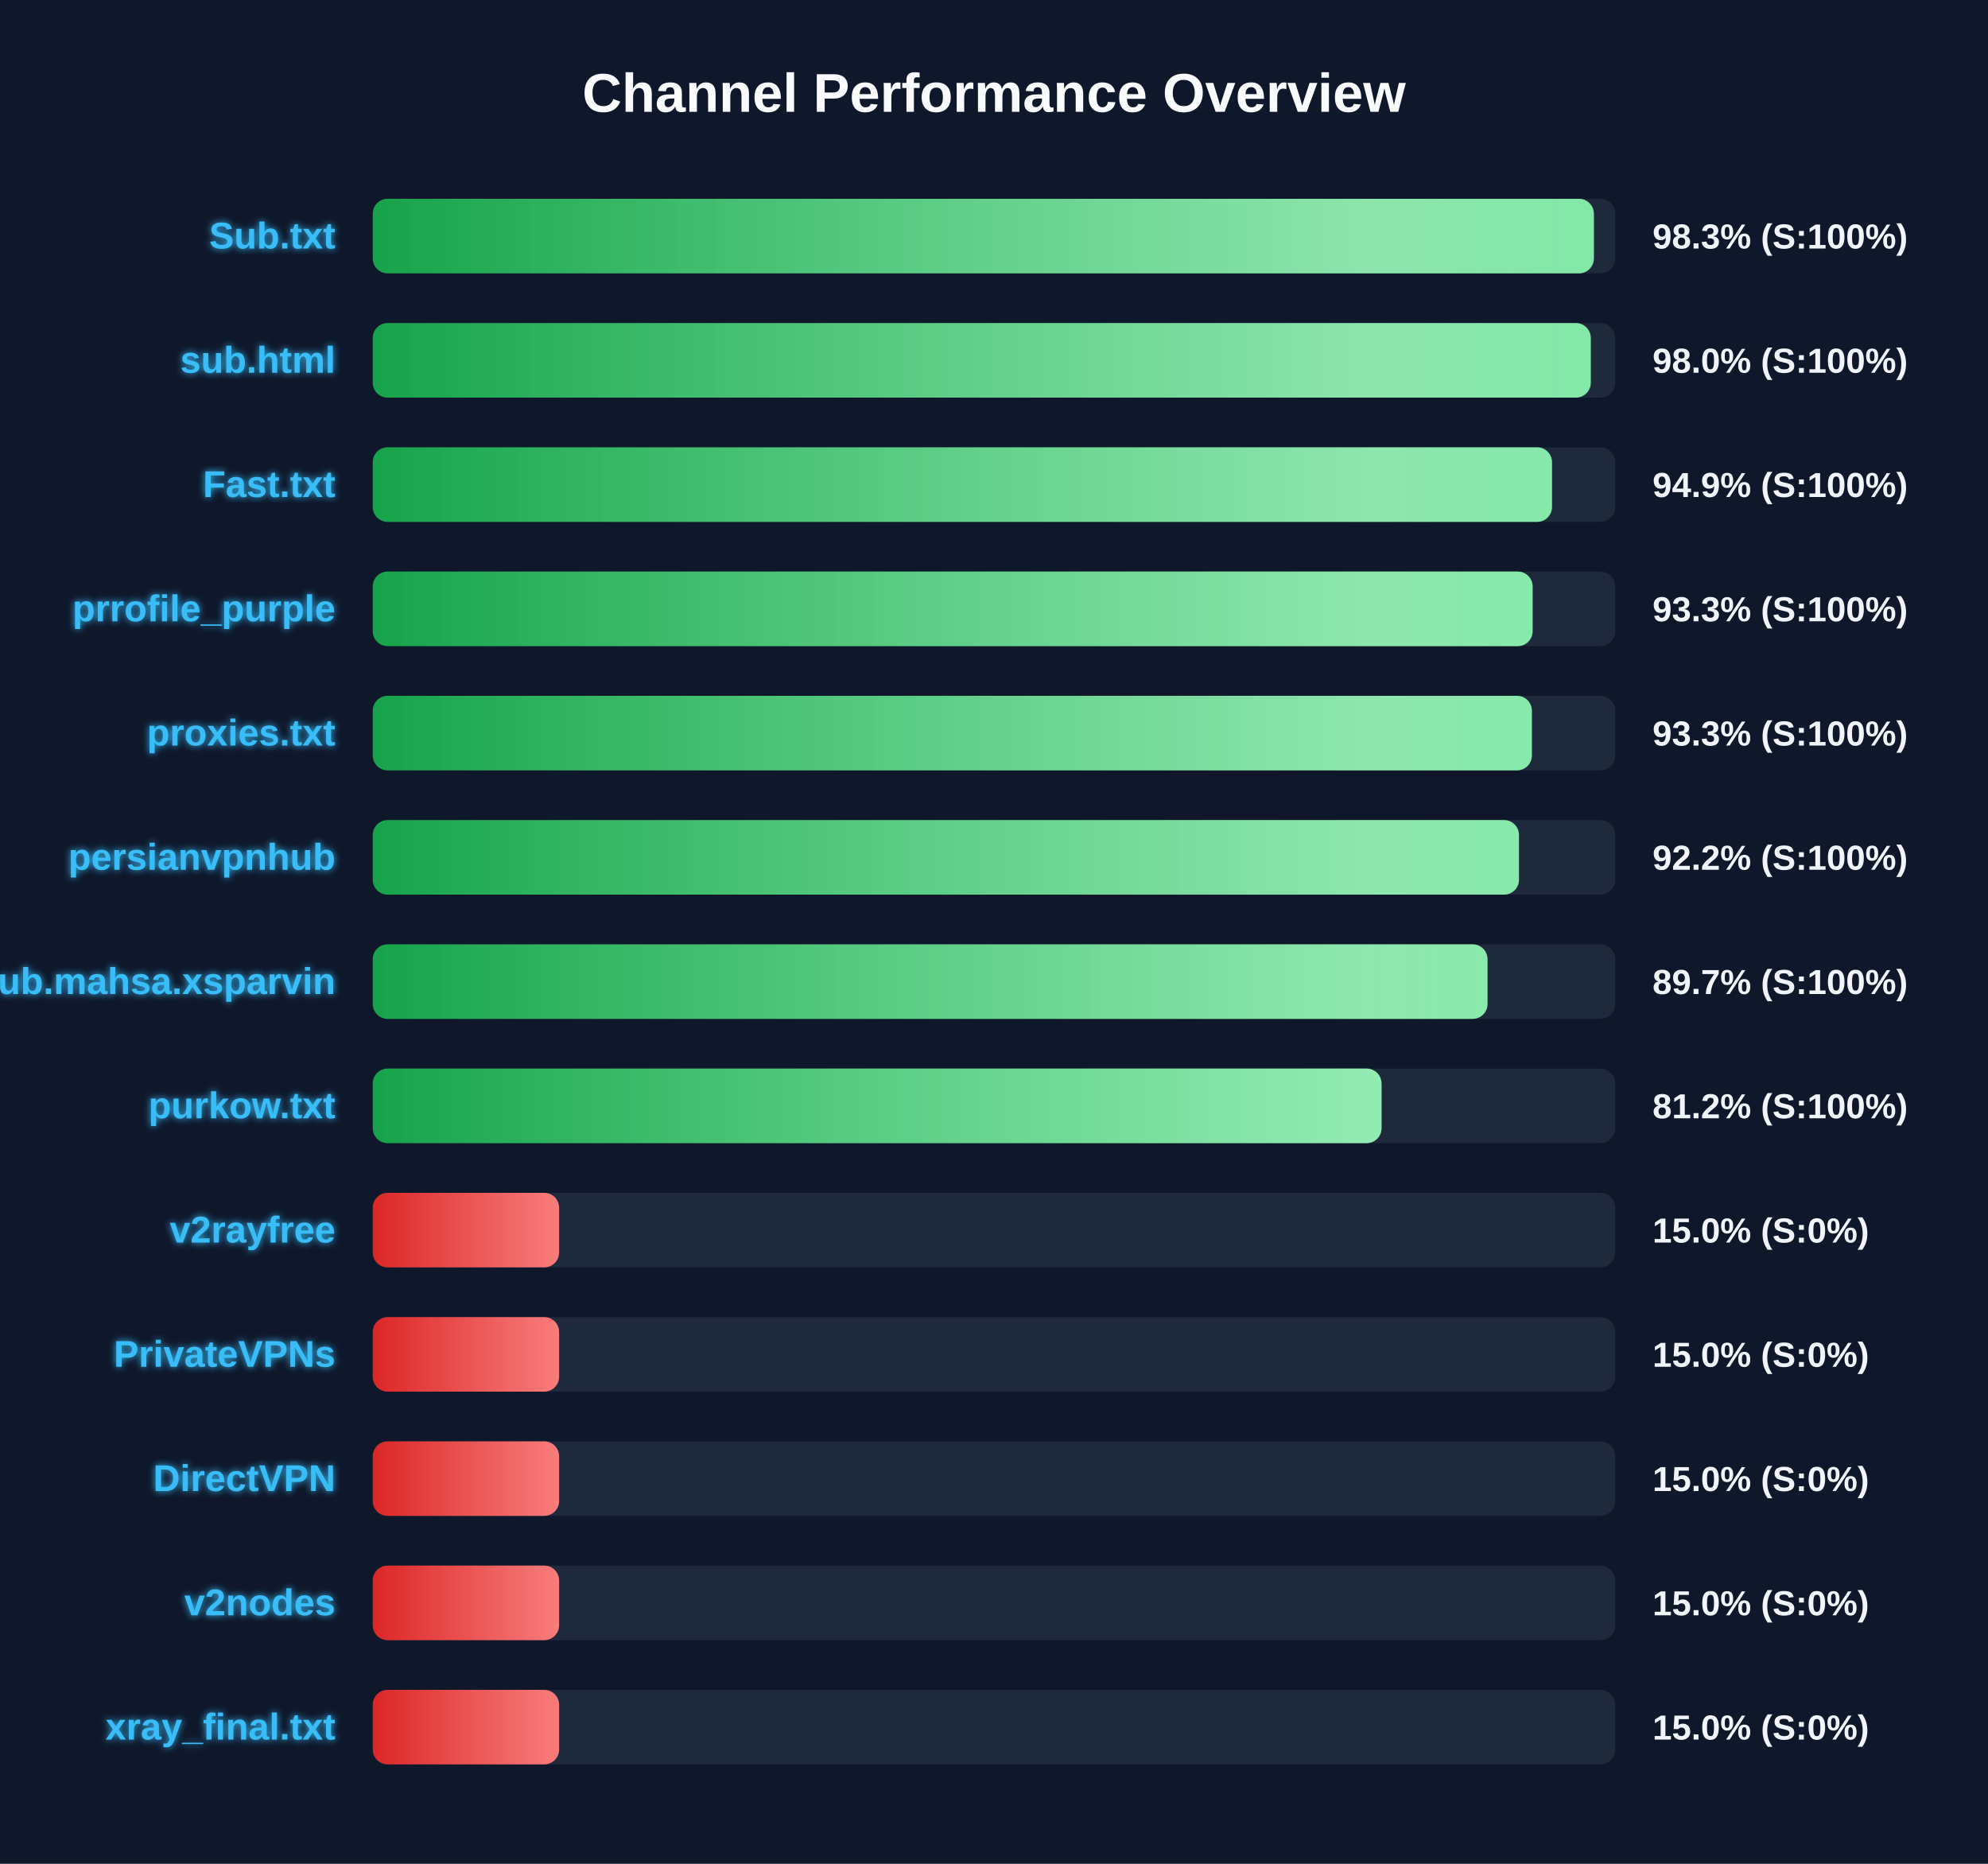
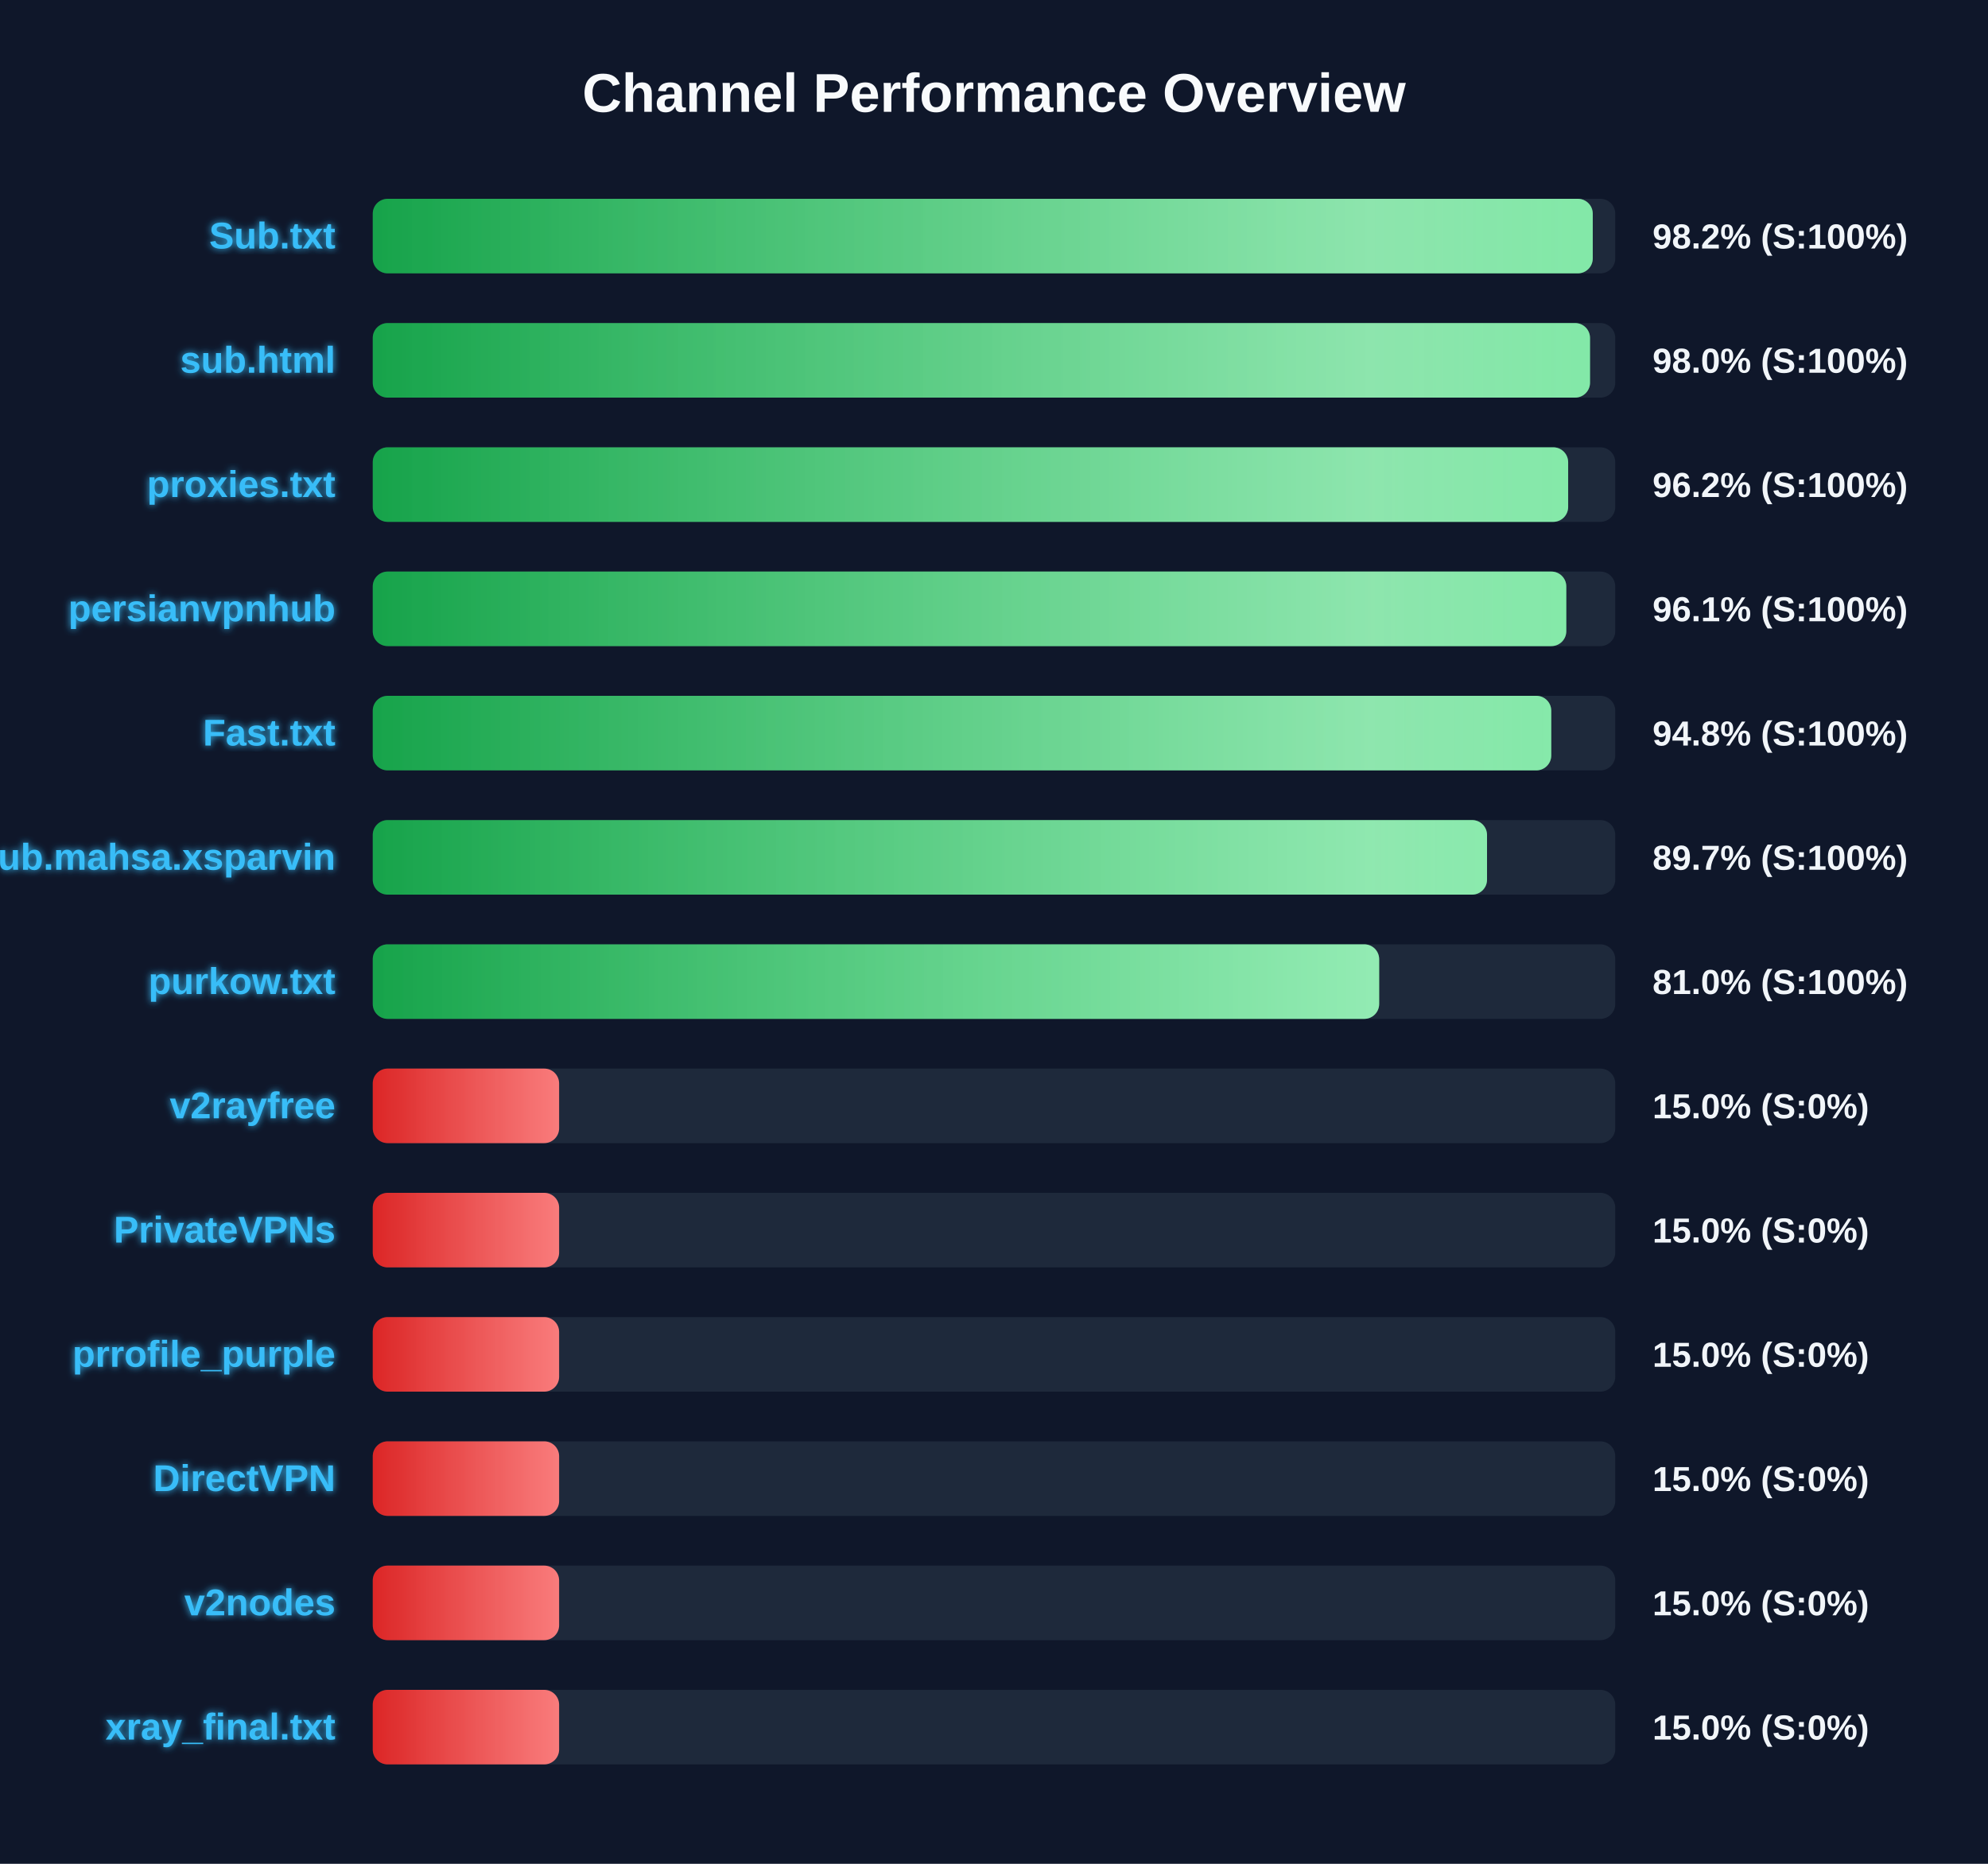
<svg xmlns="http://www.w3.org/2000/svg" width="800" height="750" version="1.1">
  <defs>
    <linearGradient id="grad-green" x1="0%" y1="0%" x2="100%" y2="0%">
      <stop offset="0%" stop-color="#16a34a" />
      <stop offset="100%" stop-color="#4ade80" />
    </linearGradient>
    <linearGradient id="grad-yellow" x1="0%" y1="0%" x2="100%" y2="0%">
      <stop offset="0%" stop-color="#ca8a04" />
      <stop offset="100%" stop-color="#fde047" />
    </linearGradient>
    <linearGradient id="grad-red" x1="0%" y1="0%" x2="100%" y2="0%">
      <stop offset="0%" stop-color="#dc2626" />
      <stop offset="100%" stop-color="#f87171" />
    </linearGradient>
    <linearGradient id="shimmer" x1="0%" y1="0%" x2="100%" y2="0%">
      <stop offset="0%" stop-color="rgba(255,255,255,0)" />
      <stop offset="50%" stop-color="rgba(255,255,255,0.4)" />
      <stop offset="100%" stop-color="rgba(255,255,255,0)" />
    </linearGradient>
    <filter id="glow" x="-20%" y="-20%" width="140%" height="140%">
      <feGaussianBlur stdDeviation="1.5" result="blur" />
      <feComposite in="SourceGraphic" in2="blur" operator="over" />
    </filter>
  </defs>
  <style>
        .bg-rect { fill: #0f172a; }
        .title { font: bold 22px 'Segoe UI', Arial, sans-serif; fill: #f8fafc; }
        .row { font: bold 15px 'Segoe UI', Arial, sans-serif; fill: #38bdf8; filter: url(#glow); }
        .score { font: bold 14px 'Segoe UI', Arial, sans-serif; fill: #f1f5f9; }
        @keyframes shimmer-anim {
            0% { transform: translateX(-100%); }
            100% { transform: translateX(200%); }
        }
        .shimmer-rect {
            animation: shimmer-anim 2.5s infinite linear;
        }
    </style>
  <rect width="100%" height="100%" class="bg-rect" />
  <text x="400" y="45" text-anchor="middle" class="title">Channel Performance Overview</text>
  <rect x="150" y="80" width="500" height="30" fill="#1e293b" rx="6" />
  <clipPath id="clip-0">
-     <rect x="150" y="80" width="491.4" height="30" rx="6" />
+     <rect x="150" y="80" width="490.95" height="30" rx="6" />
  </clipPath>
-   <rect x="150" y="80" width="491.4" height="30" fill="url(#grad-green)" rx="6" />
+   <rect x="150" y="80" width="490.95" height="30" fill="url(#grad-green)" rx="6" />
  <g clip-path="url(#clip-0)">
    <rect x="150" y="80" width="100%" height="30" fill="url(#shimmer)" class="shimmer-rect" />
  </g>
  <text x="135" y="100" text-anchor="end" class="row">Sub.txt</text>
-   <text x="665" y="100" text-anchor="start" class="score">98.3% (S:100%)</text>
+   <text x="665" y="100" text-anchor="start" class="score">98.2% (S:100%)</text>
  <rect x="150" y="130" width="500" height="30" fill="#1e293b" rx="6" />
  <clipPath id="clip-1">
-     <rect x="150" y="130" width="490.15" height="30" rx="6" />
+     <rect x="150" y="130" width="489.85" height="30" rx="6" />
  </clipPath>
-   <rect x="150" y="130" width="490.15" height="30" fill="url(#grad-green)" rx="6" />
+   <rect x="150" y="130" width="489.85" height="30" fill="url(#grad-green)" rx="6" />
  <g clip-path="url(#clip-1)">
    <rect x="150" y="130" width="100%" height="30" fill="url(#shimmer)" class="shimmer-rect" />
  </g>
  <text x="135" y="150" text-anchor="end" class="row">sub.html</text>
  <text x="665" y="150" text-anchor="start" class="score">98.0% (S:100%)</text>
  <rect x="150" y="180" width="500" height="30" fill="#1e293b" rx="6" />
  <clipPath id="clip-2">
-     <rect x="150" y="180" width="474.55" height="30" rx="6" />
+     <rect x="150" y="180" width="481.05" height="30" rx="6" />
  </clipPath>
-   <rect x="150" y="180" width="474.55" height="30" fill="url(#grad-green)" rx="6" />
+   <rect x="150" y="180" width="481.05" height="30" fill="url(#grad-green)" rx="6" />
  <g clip-path="url(#clip-2)">
    <rect x="150" y="180" width="100%" height="30" fill="url(#shimmer)" class="shimmer-rect" />
  </g>
-   <text x="135" y="200" text-anchor="end" class="row">Fast.txt</text>
-   <text x="665" y="200" text-anchor="start" class="score">94.9% (S:100%)</text>
+   <text x="135" y="200" text-anchor="end" class="row">proxies.txt</text>
+   <text x="665" y="200" text-anchor="start" class="score">96.2% (S:100%)</text>
  <rect x="150" y="230" width="500" height="30" fill="#1e293b" rx="6" />
  <clipPath id="clip-3">
-     <rect x="150" y="230" width="466.75" height="30" rx="6" />
+     <rect x="150" y="230" width="480.3" height="30" rx="6" />
  </clipPath>
-   <rect x="150" y="230" width="466.75" height="30" fill="url(#grad-green)" rx="6" />
+   <rect x="150" y="230" width="480.3" height="30" fill="url(#grad-green)" rx="6" />
  <g clip-path="url(#clip-3)">
    <rect x="150" y="230" width="100%" height="30" fill="url(#shimmer)" class="shimmer-rect" />
  </g>
-   <text x="135" y="250" text-anchor="end" class="row">prrofile_purple</text>
-   <text x="665" y="250" text-anchor="start" class="score">93.3% (S:100%)</text>
+   <text x="135" y="250" text-anchor="end" class="row">persianvpnhub</text>
+   <text x="665" y="250" text-anchor="start" class="score">96.1% (S:100%)</text>
  <rect x="150" y="280" width="500" height="30" fill="#1e293b" rx="6" />
  <clipPath id="clip-4">
-     <rect x="150" y="280" width="466.45" height="30" rx="6" />
+     <rect x="150" y="280" width="474.25" height="30" rx="6" />
  </clipPath>
-   <rect x="150" y="280" width="466.45" height="30" fill="url(#grad-green)" rx="6" />
+   <rect x="150" y="280" width="474.25" height="30" fill="url(#grad-green)" rx="6" />
  <g clip-path="url(#clip-4)">
    <rect x="150" y="280" width="100%" height="30" fill="url(#shimmer)" class="shimmer-rect" />
  </g>
-   <text x="135" y="300" text-anchor="end" class="row">proxies.txt</text>
-   <text x="665" y="300" text-anchor="start" class="score">93.3% (S:100%)</text>
+   <text x="135" y="300" text-anchor="end" class="row">Fast.txt</text>
+   <text x="665" y="300" text-anchor="start" class="score">94.8% (S:100%)</text>
  <rect x="150" y="330" width="500" height="30" fill="#1e293b" rx="6" />
  <clipPath id="clip-5">
-     <rect x="150" y="330" width="461.25" height="30" rx="6" />
+     <rect x="150" y="330" width="448.4" height="30" rx="6" />
  </clipPath>
-   <rect x="150" y="330" width="461.25" height="30" fill="url(#grad-green)" rx="6" />
+   <rect x="150" y="330" width="448.4" height="30" fill="url(#grad-green)" rx="6" />
  <g clip-path="url(#clip-5)">
    <rect x="150" y="330" width="100%" height="30" fill="url(#shimmer)" class="shimmer-rect" />
  </g>
-   <text x="135" y="350" text-anchor="end" class="row">persianvpnhub</text>
-   <text x="665" y="350" text-anchor="start" class="score">92.2% (S:100%)</text>
+   <text x="135" y="350" text-anchor="end" class="row">Sub.mahsa.xsparvin</text>
+   <text x="665" y="350" text-anchor="start" class="score">89.7% (S:100%)</text>
  <rect x="150" y="380" width="500" height="30" fill="#1e293b" rx="6" />
  <clipPath id="clip-6">
-     <rect x="150" y="380" width="448.6" height="30" rx="6" />
+     <rect x="150" y="380" width="405.0" height="30" rx="6" />
  </clipPath>
-   <rect x="150" y="380" width="448.6" height="30" fill="url(#grad-green)" rx="6" />
+   <rect x="150" y="380" width="405.0" height="30" fill="url(#grad-green)" rx="6" />
  <g clip-path="url(#clip-6)">
    <rect x="150" y="380" width="100%" height="30" fill="url(#shimmer)" class="shimmer-rect" />
  </g>
-   <text x="135" y="400" text-anchor="end" class="row">Sub.mahsa.xsparvin</text>
-   <text x="665" y="400" text-anchor="start" class="score">89.7% (S:100%)</text>
+   <text x="135" y="400" text-anchor="end" class="row">purkow.txt</text>
+   <text x="665" y="400" text-anchor="start" class="score">81.0% (S:100%)</text>
  <rect x="150" y="430" width="500" height="30" fill="#1e293b" rx="6" />
  <clipPath id="clip-7">
-     <rect x="150" y="430" width="405.95" height="30" rx="6" />
+     <rect x="150" y="430" width="75.0" height="30" rx="6" />
  </clipPath>
-   <rect x="150" y="430" width="405.95" height="30" fill="url(#grad-green)" rx="6" />
+   <rect x="150" y="430" width="75.0" height="30" fill="url(#grad-red)" rx="6" />
  <g clip-path="url(#clip-7)">
    <rect x="150" y="430" width="100%" height="30" fill="url(#shimmer)" class="shimmer-rect" />
  </g>
-   <text x="135" y="450" text-anchor="end" class="row">purkow.txt</text>
-   <text x="665" y="450" text-anchor="start" class="score">81.2% (S:100%)</text>
+   <text x="135" y="450" text-anchor="end" class="row">v2rayfree</text>
+   <text x="665" y="450" text-anchor="start" class="score">15.0% (S:0%)</text>
  <rect x="150" y="480" width="500" height="30" fill="#1e293b" rx="6" />
  <clipPath id="clip-8">
    <rect x="150" y="480" width="75.0" height="30" rx="6" />
  </clipPath>
  <rect x="150" y="480" width="75.0" height="30" fill="url(#grad-red)" rx="6" />
  <g clip-path="url(#clip-8)">
    <rect x="150" y="480" width="100%" height="30" fill="url(#shimmer)" class="shimmer-rect" />
  </g>
-   <text x="135" y="500" text-anchor="end" class="row">v2rayfree</text>
+   <text x="135" y="500" text-anchor="end" class="row">PrivateVPNs</text>
  <text x="665" y="500" text-anchor="start" class="score">15.0% (S:0%)</text>
  <rect x="150" y="530" width="500" height="30" fill="#1e293b" rx="6" />
  <clipPath id="clip-9">
    <rect x="150" y="530" width="75.0" height="30" rx="6" />
  </clipPath>
  <rect x="150" y="530" width="75.0" height="30" fill="url(#grad-red)" rx="6" />
  <g clip-path="url(#clip-9)">
    <rect x="150" y="530" width="100%" height="30" fill="url(#shimmer)" class="shimmer-rect" />
  </g>
-   <text x="135" y="550" text-anchor="end" class="row">PrivateVPNs</text>
+   <text x="135" y="550" text-anchor="end" class="row">prrofile_purple</text>
  <text x="665" y="550" text-anchor="start" class="score">15.0% (S:0%)</text>
  <rect x="150" y="580" width="500" height="30" fill="#1e293b" rx="6" />
  <clipPath id="clip-10">
    <rect x="150" y="580" width="75.0" height="30" rx="6" />
  </clipPath>
  <rect x="150" y="580" width="75.0" height="30" fill="url(#grad-red)" rx="6" />
  <g clip-path="url(#clip-10)">
    <rect x="150" y="580" width="100%" height="30" fill="url(#shimmer)" class="shimmer-rect" />
  </g>
  <text x="135" y="600" text-anchor="end" class="row">DirectVPN</text>
  <text x="665" y="600" text-anchor="start" class="score">15.0% (S:0%)</text>
  <rect x="150" y="630" width="500" height="30" fill="#1e293b" rx="6" />
  <clipPath id="clip-11">
    <rect x="150" y="630" width="75.0" height="30" rx="6" />
  </clipPath>
  <rect x="150" y="630" width="75.0" height="30" fill="url(#grad-red)" rx="6" />
  <g clip-path="url(#clip-11)">
    <rect x="150" y="630" width="100%" height="30" fill="url(#shimmer)" class="shimmer-rect" />
  </g>
  <text x="135" y="650" text-anchor="end" class="row">v2nodes</text>
  <text x="665" y="650" text-anchor="start" class="score">15.0% (S:0%)</text>
  <rect x="150" y="680" width="500" height="30" fill="#1e293b" rx="6" />
  <clipPath id="clip-12">
    <rect x="150" y="680" width="75.0" height="30" rx="6" />
  </clipPath>
  <rect x="150" y="680" width="75.0" height="30" fill="url(#grad-red)" rx="6" />
  <g clip-path="url(#clip-12)">
    <rect x="150" y="680" width="100%" height="30" fill="url(#shimmer)" class="shimmer-rect" />
  </g>
  <text x="135" y="700" text-anchor="end" class="row">xray_final.txt</text>
  <text x="665" y="700" text-anchor="start" class="score">15.0% (S:0%)</text>
</svg>
